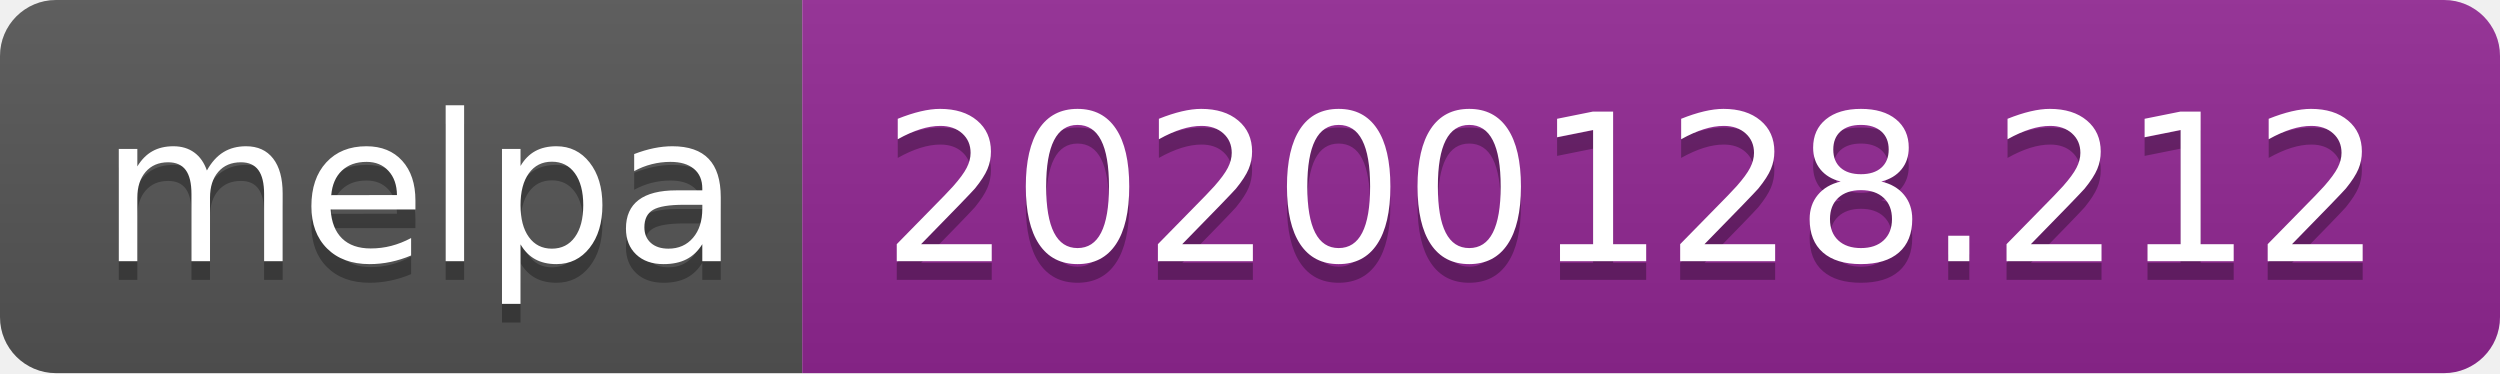
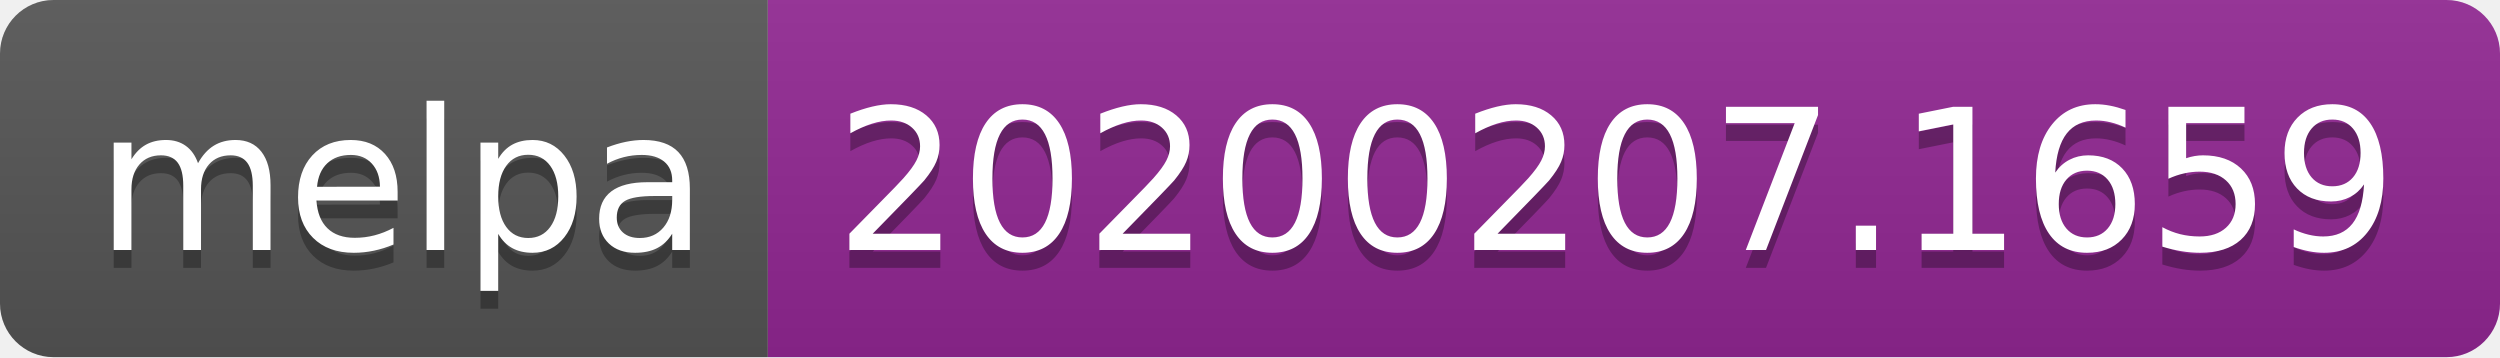
- <svg xmlns="http://www.w3.org/2000/svg" width="134" height="20">
+ <svg xmlns="http://www.w3.org/2000/svg" width="140" height="20">
  <linearGradient id="b" x2="0" y2="100%">
    <stop offset="0" stop-color="#bbb" stop-opacity=".1" />
    <stop offset="1" stop-opacity=".1" />
  </linearGradient>
  <clipPath id="a">
-     <rect width="134" height="20" rx="3" fill="#fff" />
+     <rect width="140" height="20" rx="3" fill="#fff" />
  </clipPath>
  <g clip-path="url(#a)">
    <path fill="#555" d="M0 0h43v20H0z" />
-     <path fill="#922793" d="M43 0h91v20H43z" />
-     <path fill="url(#b)" d="M0 0h134v20H0z" />
+     <path fill="#922793" d="M43 0h97v20H43z" />
+     <path fill="url(#b)" d="M0 0h140v20H0z" />
  </g>
  <g fill="#fff" text-anchor="middle" font-family="DejaVu Sans,Verdana,Geneva,sans-serif" font-size="110">
    <text x="225" y="150" fill="#010101" fill-opacity=".3" transform="scale(.1)" textLength="330">melpa</text>
    <text x="225" y="140" transform="scale(.1)" textLength="330">melpa</text>
-     <text x="875" y="150" fill="#010101" fill-opacity=".3" transform="scale(.1)" textLength="810">20200128.212</text>
-     <text x="875" y="140" transform="scale(.1)" textLength="810">20200128.212</text>
+     <text x="905" y="150" fill="#010101" fill-opacity=".3" transform="scale(.1)" textLength="870">20200207.1659</text>
+     <text x="905" y="140" transform="scale(.1)" textLength="870">20200207.1659</text>
  </g>
</svg>
